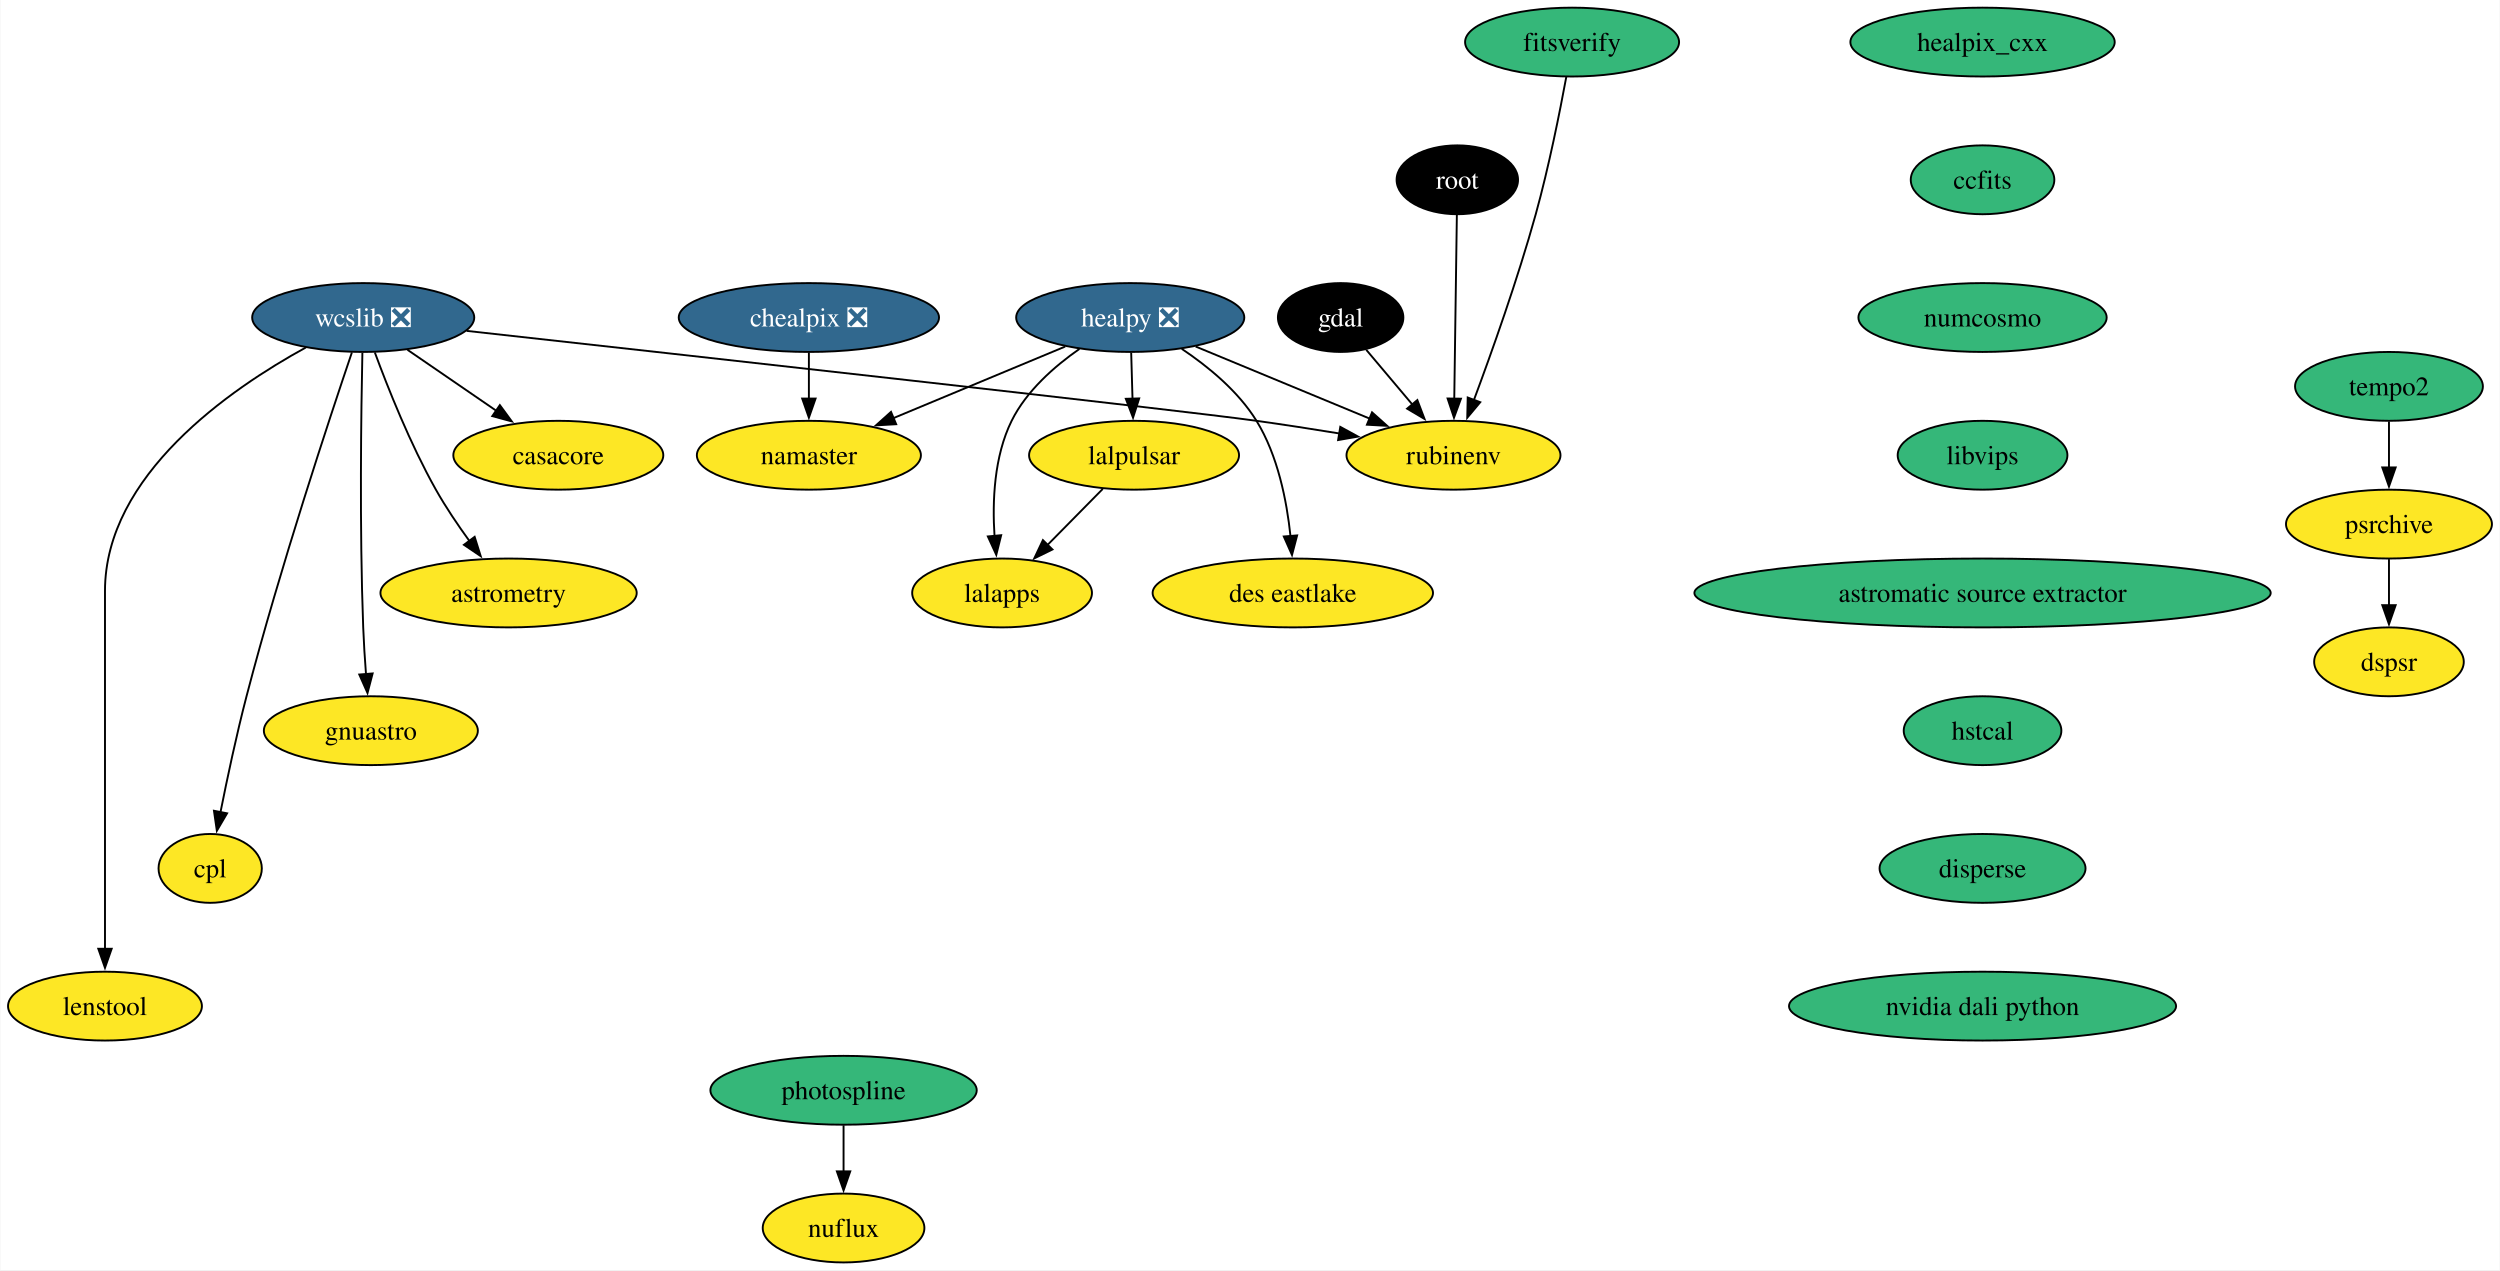
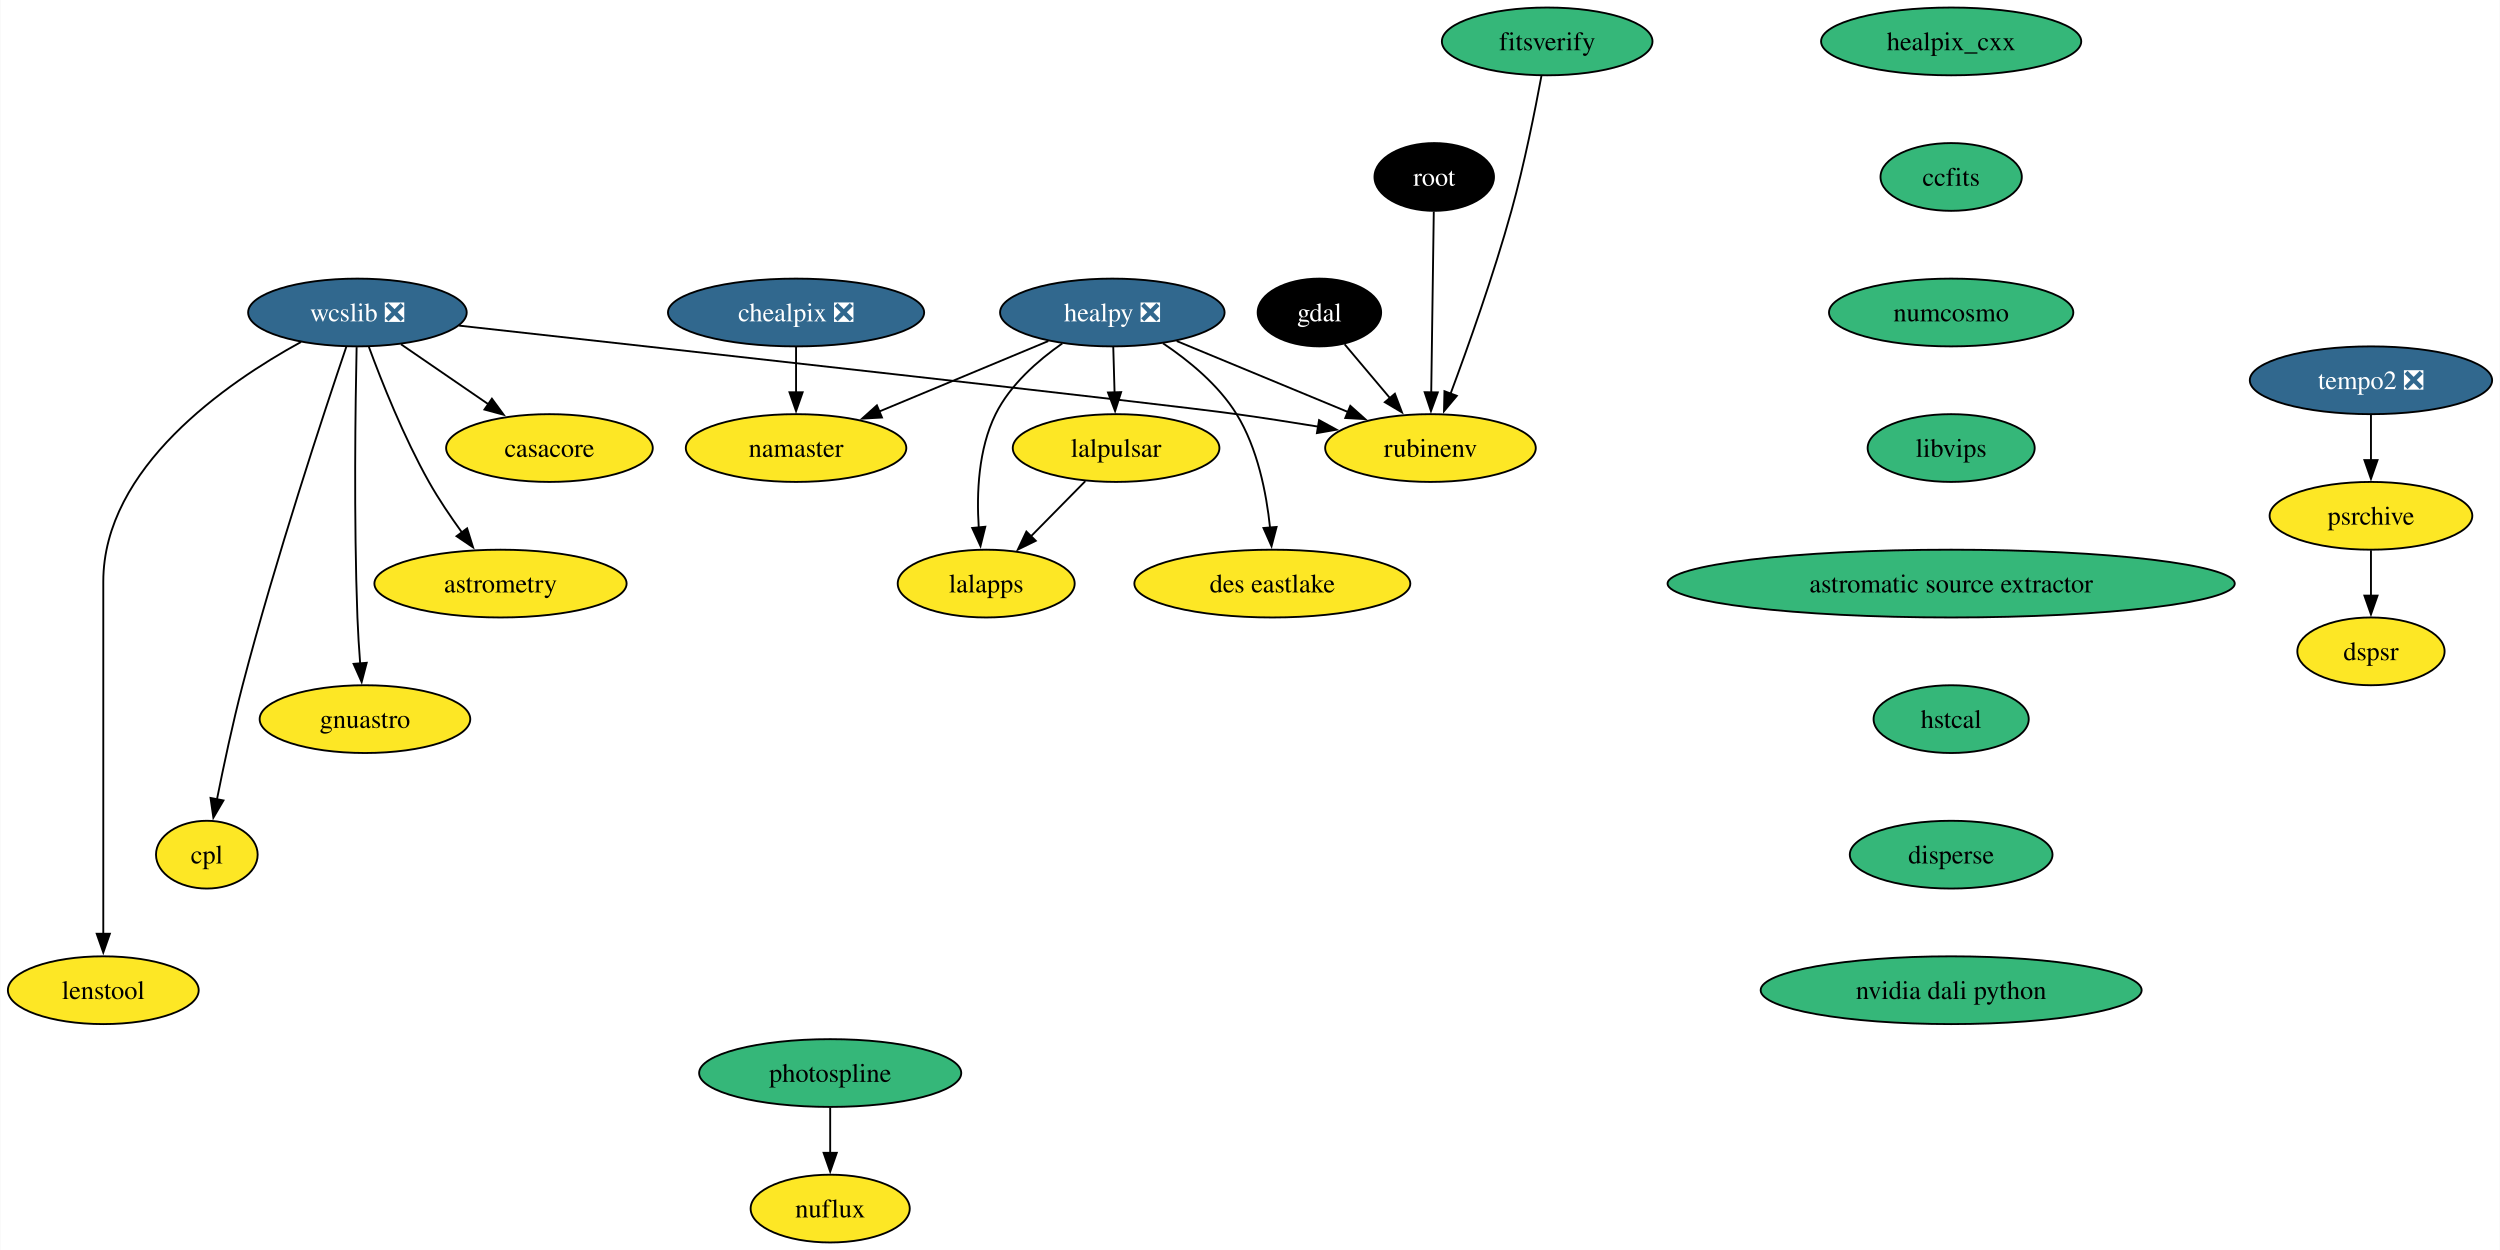
- <svg xmlns="http://www.w3.org/2000/svg" xmlns:xlink="http://www.w3.org/1999/xlink" width="1307pt" height="664pt" viewBox="0.00 0.00 1306.59 664.00">
+ <svg xmlns="http://www.w3.org/2000/svg" xmlns:xlink="http://www.w3.org/1999/xlink" width="1328pt" height="664pt" viewBox="0.00 0.00 1327.63 664.00">
  <g id="graph0" class="graph" transform="scale(1 1) rotate(0) translate(4 660)">
-     <polygon fill="white" stroke="none" points="-4,4 -4,-660 1302.59,-660 1302.59,4 -4,4" />
+     <polygon fill="white" stroke="none" points="-4,4 -4,-660 1323.63,-660 1323.63,4 -4,4" />
    <g id="node1" class="node">
      <g id="a_node1">
        <a xlink:href="https://github.com/conda-forge/casacore-feedstock" xlink:title="casacore">
          <ellipse fill="#fde725" stroke="black" cx="287.68" cy="-422" rx="54.89" ry="18" />
          <text text-anchor="middle" x="287.68" y="-417.32" font-family="Times,serif" font-size="14.00">casacore</text>
        </a>
      </g>
    </g>
    <g id="node2" class="node">
      <g id="a_node2">
        <a xlink:href="https://github.com/conda-forge/gdal-feedstock" xlink:title="gdal">
          <ellipse fill="#000000" stroke="black" cx="696.68" cy="-494" rx="32.79" ry="18" />
          <text text-anchor="middle" x="696.68" y="-489.32" font-family="Times,serif" font-size="14.00" fill="white">gdal</text>
        </a>
      </g>
    </g>
    <g id="node3" class="node">
      <g id="a_node3">
        <a xlink:href="https://github.com/conda-forge/rubinenv-feedstock" xlink:title="rubinenv">
          <ellipse fill="#fde725" stroke="black" cx="755.68" cy="-422" rx="55.94" ry="18" />
          <text text-anchor="middle" x="755.68" y="-417.32" font-family="Times,serif" font-size="14.00">rubinenv</text>
        </a>
      </g>
    </g>
    <g id="edge1" class="edge">
      <path fill="none" stroke="black" d="M710.07,-477.12C717.18,-468.68 726.09,-458.1 734.15,-448.55" />
      <polygon fill="black" stroke="black" points="736.78,-450.86 740.55,-440.95 731.43,-446.35 736.78,-450.86" />
    </g>
    <g id="node4" class="node">
      <g id="a_node4">
        <a xlink:href="https://github.com/conda-forge/healpix_cxx-feedstock" xlink:title="healpix_cxx">
          <ellipse fill="#35b779" stroke="black" cx="1032.27" cy="-638" rx="69.1" ry="18" />
          <text text-anchor="middle" x="1032.27" y="-633.33" font-family="Times,serif" font-size="14.00">healpix_cxx</text>
        </a>
      </g>
    </g>
    <g id="node5" class="node">
      <g id="a_node5">
        <a xlink:href="https://github.com/conda-forge/ccfits-feedstock" xlink:title="ccfits">
          <ellipse fill="#35b779" stroke="black" cx="1032.27" cy="-566" rx="37.53" ry="18" />
          <text text-anchor="middle" x="1032.27" y="-561.33" font-family="Times,serif" font-size="14.00">ccfits</text>
        </a>
      </g>
    </g>
    <g id="node16" class="node">
      <g id="a_node16">
        <a xlink:href="https://github.com/conda-forge/numcosmo-feedstock" xlink:title="numcosmo">
          <ellipse fill="#35b779" stroke="black" cx="1032.27" cy="-494" rx="64.89" ry="18" />
          <text text-anchor="middle" x="1032.27" y="-489.32" font-family="Times,serif" font-size="14.00">numcosmo</text>
        </a>
      </g>
    </g>
    <g id="node6" class="node">
      <g id="a_node6">
        <a xlink:href="https://github.com/conda-forge/healpy-feedstock/pull/76" xlink:title="healpy ❎">
          <ellipse fill="#31688e" stroke="black" cx="586.68" cy="-494" rx="59.63" ry="18" />
          <text text-anchor="middle" x="586.68" y="-489.32" font-family="Times,serif" font-size="14.00" fill="white">healpy ❎</text>
        </a>
      </g>
    </g>
    <g id="edge3" class="edge">
      <path fill="none" stroke="black" d="M620.88,-478.83C647.14,-467.96 683.58,-452.86 711.96,-441.11" />
      <polygon fill="black" stroke="black" points="713.1,-444.43 721,-437.37 710.42,-437.96 713.1,-444.43" />
    </g>
    <g id="node7" class="node">
      <g id="a_node7">
        <a xlink:href="https://github.com/conda-forge/lalpulsar-feedstock" xlink:title="lalpulsar">
          <ellipse fill="#fde725" stroke="black" cx="588.68" cy="-422" rx="54.89" ry="18" />
          <text text-anchor="middle" x="588.68" y="-417.32" font-family="Times,serif" font-size="14.00">lalpulsar</text>
        </a>
      </g>
    </g>
    <g id="edge4" class="edge">
      <path fill="none" stroke="black" d="M587.18,-475.7C587.38,-468.41 587.63,-459.73 587.87,-451.54" />
      <polygon fill="black" stroke="black" points="591.36,-451.71 588.15,-441.62 584.37,-451.51 591.36,-451.71" />
    </g>
    <g id="node8" class="node">
      <g id="a_node8">
        <a xlink:href="https://github.com/conda-forge/namaster-feedstock" xlink:title="namaster">
          <ellipse fill="#fde725" stroke="black" cx="418.68" cy="-422" rx="58.57" ry="18" />
          <text text-anchor="middle" x="418.68" y="-417.32" font-family="Times,serif" font-size="14.00">namaster</text>
        </a>
      </g>
    </g>
    <g id="edge5" class="edge">
      <path fill="none" stroke="black" d="M552.68,-478.83C526.75,-468.03 490.83,-453.06 462.7,-441.34" />
      <polygon fill="black" stroke="black" points="464.32,-438.22 453.74,-437.61 461.62,-444.68 464.32,-438.22" />
    </g>
    <g id="node9" class="node">
      <g id="a_node9">
        <a xlink:href="https://github.com/conda-forge/lalapps-feedstock" xlink:title="lalapps">
          <ellipse fill="#fde725" stroke="black" cx="519.68" cy="-350" rx="47" ry="18" />
          <text text-anchor="middle" x="519.68" y="-345.32" font-family="Times,serif" font-size="14.00">lalapps</text>
        </a>
      </g>
    </g>
    <g id="edge6" class="edge">
      <path fill="none" stroke="black" d="M560.13,-477.59C547.03,-468.45 532.41,-455.61 524.68,-440 515.49,-421.43 514.54,-397.94 515.73,-379.76" />
      <polygon fill="black" stroke="black" points="519.21,-380.2 516.65,-369.92 512.24,-379.55 519.21,-380.2" />
    </g>
    <g id="node10" class="node">
      <g id="a_node10">
        <a xlink:href="https://github.com/conda-forge/des-eastlake-feedstock" xlink:title="des eastlake">
          <ellipse fill="#fde725" stroke="black" cx="671.68" cy="-350" rx="73.3" ry="18" />
          <text text-anchor="middle" x="671.68" y="-345.32" font-family="Times,serif" font-size="14.00">des eastlake</text>
        </a>
      </g>
    </g>
    <g id="edge7" class="edge">
      <path fill="none" stroke="black" d="M613.6,-477.63C627.34,-468.43 643.12,-455.51 652.68,-440 663.85,-421.88 668.52,-398.19 670.45,-379.8" />
      <polygon fill="black" stroke="black" points="673.94,-380.09 671.25,-369.84 666.96,-379.53 673.94,-380.09" />
    </g>
    <g id="edge8" class="edge">
      <path fill="none" stroke="black" d="M572.33,-404.41C563.7,-395.66 552.95,-384.75 543.42,-375.08" />
      <polygon fill="black" stroke="black" points="546.02,-372.73 536.5,-368.07 541.03,-377.64 546.02,-372.73" />
    </g>
    <g id="node11" class="node">
      <g id="a_node11">
        <a xlink:href="https://github.com/conda-forge/wcslib-feedstock/pull/34" xlink:title="wcslib ❎">
          <ellipse fill="#31688e" stroke="black" cx="185.68" cy="-494" rx="58.05" ry="18" />
          <text text-anchor="middle" x="185.68" y="-489.32" font-family="Times,serif" font-size="14.00" fill="white">wcslib ❎</text>
        </a>
      </g>
    </g>
    <g id="edge9" class="edge">
      <path fill="none" stroke="black" d="M208.83,-477.12C222.52,-467.72 240.08,-455.67 255.15,-445.33" />
      <polygon fill="black" stroke="black" points="257.12,-448.22 263.38,-439.68 253.15,-442.45 257.12,-448.22" />
    </g>
    <g id="edge10" class="edge">
      <path fill="none" stroke="black" d="M239.71,-487.02C353.89,-474.37 612.58,-445.58 652.68,-440 666.78,-438.04 681.91,-435.68 696.13,-433.36" />
      <polygon fill="black" stroke="black" points="696.5,-436.84 705.8,-431.75 695.36,-429.93 696.5,-436.84" />
    </g>
    <g id="node12" class="node">
      <g id="a_node12">
        <a xlink:href="https://github.com/conda-forge/astrometry-feedstock" xlink:title="astrometry">
          <ellipse fill="#fde725" stroke="black" cx="261.68" cy="-350" rx="66.99" ry="18" />
          <text text-anchor="middle" x="261.68" y="-345.32" font-family="Times,serif" font-size="14.00">astrometry</text>
        </a>
      </g>
    </g>
    <g id="edge11" class="edge">
      <path fill="none" stroke="black" d="M191.76,-475.74C198.51,-457.42 210.25,-427.86 223.68,-404 228.79,-394.92 235.14,-385.53 241.17,-377.21" />
      <polygon fill="black" stroke="black" points="243.94,-379.35 247.11,-369.24 238.33,-375.17 243.94,-379.35" />
    </g>
    <g id="node13" class="node">
      <g id="a_node13">
        <a xlink:href="https://github.com/conda-forge/gnuastro-feedstock" xlink:title="gnuastro">
          <ellipse fill="#fde725" stroke="black" cx="189.68" cy="-278" rx="55.94" ry="18" />
          <text text-anchor="middle" x="189.68" y="-273.32" font-family="Times,serif" font-size="14.00">gnuastro</text>
        </a>
      </g>
    </g>
    <g id="edge12" class="edge">
      <path fill="none" stroke="black" d="M185.25,-475.6C184.62,-446.06 183.71,-384.23 185.68,-332 185.98,-324.04 186.53,-315.42 187.14,-307.49" />
      <polygon fill="black" stroke="black" points="190.61,-307.93 187.93,-297.68 183.63,-307.36 190.61,-307.93" />
    </g>
    <g id="node14" class="node">
      <g id="a_node14">
        <a xlink:href="https://github.com/conda-forge/cpl-feedstock" xlink:title="cpl">
          <ellipse fill="#fde725" stroke="black" cx="105.68" cy="-206" rx="27" ry="18" />
          <text text-anchor="middle" x="105.68" y="-201.33" font-family="Times,serif" font-size="14.00">cpl</text>
        </a>
      </g>
    </g>
    <g id="edge13" class="edge">
      <path fill="none" stroke="black" d="M179.77,-475.76C168.21,-441.69 142.22,-363.21 124.68,-296 119.43,-275.88 114.56,-252.92 111.06,-235.36" />
      <polygon fill="black" stroke="black" points="114.52,-234.8 109.16,-225.65 107.65,-236.14 114.52,-234.8" />
    </g>
    <g id="node15" class="node">
      <g id="a_node15">
        <a xlink:href="https://github.com/conda-forge/lenstool-feedstock" xlink:title="lenstool">
          <ellipse fill="#fde725" stroke="black" cx="50.68" cy="-134" rx="50.68" ry="18" />
          <text text-anchor="middle" x="50.68" y="-129.32" font-family="Times,serif" font-size="14.00">lenstool</text>
        </a>
      </g>
    </g>
    <g id="edge14" class="edge">
      <path fill="none" stroke="black" d="M155.72,-478.35C115.95,-456.55 50.68,-411.55 50.68,-351 50.68,-351 50.68,-351 50.68,-277 50.68,-237.74 50.68,-192.38 50.68,-163.69" />
      <polygon fill="black" stroke="black" points="54.18,-164 50.68,-154 47.18,-164 54.18,-164" />
    </g>
    <g id="node17" class="node">
      <g id="a_node17">
        <a xlink:href="https://github.com/conda-forge/libvips-feedstock" xlink:title="libvips">
          <ellipse fill="#35b779" stroke="black" cx="1032.27" cy="-422" rx="44.37" ry="18" />
          <text text-anchor="middle" x="1032.27" y="-417.32" font-family="Times,serif" font-size="14.00">libvips</text>
        </a>
      </g>
    </g>
    <g id="node22" class="node">
      <g id="a_node22">
        <a xlink:href="https://github.com/conda-forge/astromatic-source-extractor-feedstock" xlink:title="astromatic source extractor">
          <ellipse fill="#35b779" stroke="black" cx="1032.27" cy="-350" rx="150.64" ry="18" />
          <text text-anchor="middle" x="1032.27" y="-345.32" font-family="Times,serif" font-size="14.00">astromatic source extractor</text>
        </a>
      </g>
    </g>
    <g id="node18" class="node">
      <g id="a_node18">
        <a xlink:href="https://github.com/conda-forge/chealpix-feedstock/pull/14" xlink:title="chealpix ❎">
          <ellipse fill="#31688e" stroke="black" cx="418.68" cy="-494" rx="68.04" ry="18" />
          <text text-anchor="middle" x="418.68" y="-489.32" font-family="Times,serif" font-size="14.00" fill="white">chealpix ❎</text>
        </a>
      </g>
    </g>
    <g id="edge17" class="edge">
      <path fill="none" stroke="black" d="M418.68,-475.7C418.68,-468.41 418.68,-459.73 418.68,-451.54" />
      <polygon fill="black" stroke="black" points="422.18,-451.62 418.68,-441.62 415.18,-451.62 422.18,-451.62" />
    </g>
    <g id="node19" class="node">
      <g id="a_node19">
        <a xlink:href="https://github.com/conda-forge/root-feedstock" xlink:title="root">
          <ellipse fill="#000000" stroke="black" cx="757.68" cy="-566" rx="31.74" ry="18" />
          <text text-anchor="middle" x="757.68" y="-561.33" font-family="Times,serif" font-size="14.00" fill="white">root</text>
        </a>
      </g>
    </g>
    <g id="edge18" class="edge">
      <path fill="none" stroke="black" d="M757.44,-547.59C757.1,-523.61 756.49,-480.14 756.08,-451.42" />
      <polygon fill="black" stroke="black" points="759.58,-451.57 755.94,-441.62 752.59,-451.67 759.58,-451.57" />
    </g>
    <g id="node20" class="node">
      <g id="a_node20">
        <a xlink:href="https://github.com/conda-forge/photospline-feedstock" xlink:title="photospline">
          <ellipse fill="#35b779" stroke="black" cx="436.81" cy="-90" rx="69.62" ry="18" />
          <text text-anchor="middle" x="436.81" y="-85.33" font-family="Times,serif" font-size="14.00">photospline</text>
        </a>
      </g>
    </g>
    <g id="node21" class="node">
      <g id="a_node21">
        <a xlink:href="https://github.com/conda-forge/nuflux-feedstock" xlink:title="nuflux">
          <ellipse fill="#fde725" stroke="black" cx="436.81" cy="-18" rx="42.26" ry="18" />
          <text text-anchor="middle" x="436.81" y="-13.32" font-family="Times,serif" font-size="14.00">nuflux</text>
        </a>
      </g>
    </g>
    <g id="edge19" class="edge">
      <path fill="none" stroke="black" d="M436.81,-71.7C436.81,-64.41 436.81,-55.73 436.81,-47.54" />
      <polygon fill="black" stroke="black" points="440.31,-47.62 436.81,-37.62 433.31,-47.62 440.31,-47.62" />
    </g>
    <g id="node23" class="node">
      <g id="a_node23">
        <a xlink:href="https://github.com/conda-forge/hstcal-feedstock" xlink:title="hstcal">
          <ellipse fill="#35b779" stroke="black" cx="1032.27" cy="-278" rx="41.21" ry="18" />
          <text text-anchor="middle" x="1032.27" y="-273.32" font-family="Times,serif" font-size="14.00">hstcal</text>
        </a>
      </g>
    </g>
    <g id="node27" class="node">
      <g id="a_node27">
        <a xlink:href="https://github.com/conda-forge/disperse-feedstock" xlink:title="disperse">
          <ellipse fill="#35b779" stroke="black" cx="1032.27" cy="-206" rx="53.84" ry="18" />
          <text text-anchor="middle" x="1032.27" y="-201.33" font-family="Times,serif" font-size="14.00">disperse</text>
        </a>
      </g>
    </g>
    <g id="node24" class="node">
      <g id="a_node24">
-         <a xlink:href="https://github.com/conda-forge/tempo2-feedstock" xlink:title="tempo2">
-           <ellipse fill="#35b779" stroke="black" cx="1244.75" cy="-458" rx="49.1" ry="18" />
-           <text text-anchor="middle" x="1244.75" y="-453.32" font-family="Times,serif" font-size="14.00">tempo2</text>
+         <a xlink:href="https://github.com/conda-forge/tempo2-feedstock/pull/38" xlink:title="tempo2 ❎">
+           <ellipse fill="#31688e" stroke="black" cx="1255.27" cy="-458" rx="64.36" ry="18" />
+           <text text-anchor="middle" x="1255.27" y="-453.32" font-family="Times,serif" font-size="14.00" fill="white">tempo2 ❎</text>
        </a>
      </g>
    </g>
    <g id="node25" class="node">
      <g id="a_node25">
        <a xlink:href="https://github.com/conda-forge/psrchive-feedstock" xlink:title="psrchive">
-           <ellipse fill="#fde725" stroke="black" cx="1244.75" cy="-386" rx="53.84" ry="18" />
-           <text text-anchor="middle" x="1244.75" y="-381.32" font-family="Times,serif" font-size="14.00">psrchive</text>
+           <ellipse fill="#fde725" stroke="black" cx="1255.27" cy="-386" rx="53.84" ry="18" />
+           <text text-anchor="middle" x="1255.27" y="-381.32" font-family="Times,serif" font-size="14.00">psrchive</text>
        </a>
      </g>
    </g>
    <g id="edge22" class="edge">
-       <path fill="none" stroke="black" d="M1244.75,-439.7C1244.75,-432.41 1244.75,-423.73 1244.75,-415.54" />
-       <polygon fill="black" stroke="black" points="1248.25,-415.62 1244.75,-405.62 1241.25,-415.62 1248.25,-415.62" />
+       <path fill="none" stroke="black" d="M1255.27,-439.7C1255.27,-432.41 1255.27,-423.73 1255.27,-415.54" />
+       <polygon fill="black" stroke="black" points="1258.77,-415.62 1255.27,-405.62 1251.77,-415.62 1258.77,-415.62" />
    </g>
    <g id="node26" class="node">
      <g id="a_node26">
        <a xlink:href="https://github.com/conda-forge/dspsr-feedstock" xlink:title="dspsr">
-           <ellipse fill="#fde725" stroke="black" cx="1244.75" cy="-314" rx="39.11" ry="18" />
-           <text text-anchor="middle" x="1244.75" y="-309.32" font-family="Times,serif" font-size="14.00">dspsr</text>
+           <ellipse fill="#fde725" stroke="black" cx="1255.27" cy="-314" rx="39.11" ry="18" />
+           <text text-anchor="middle" x="1255.27" y="-309.32" font-family="Times,serif" font-size="14.00">dspsr</text>
        </a>
      </g>
    </g>
    <g id="edge23" class="edge">
-       <path fill="none" stroke="black" d="M1244.75,-367.7C1244.75,-360.41 1244.75,-351.73 1244.75,-343.54" />
-       <polygon fill="black" stroke="black" points="1248.25,-343.62 1244.75,-333.62 1241.25,-343.62 1248.25,-343.62" />
+       <path fill="none" stroke="black" d="M1255.27,-367.7C1255.27,-360.41 1255.27,-351.73 1255.27,-343.54" />
+       <polygon fill="black" stroke="black" points="1258.77,-343.62 1255.27,-333.62 1251.77,-343.62 1258.77,-343.62" />
    </g>
    <g id="node29" class="node">
      <g id="a_node29">
        <a xlink:href="https://github.com/conda-forge/nvidia-dali-python-feedstock" xlink:title="nvidia dali python">
          <ellipse fill="#35b779" stroke="black" cx="1032.27" cy="-134" rx="101.19" ry="18" />
          <text text-anchor="middle" x="1032.27" y="-129.32" font-family="Times,serif" font-size="14.00">nvidia dali python</text>
        </a>
      </g>
    </g>
    <g id="node28" class="node">
      <g id="a_node28">
        <a xlink:href="https://github.com/conda-forge/fitsverify-feedstock" xlink:title="fitsverify">
          <ellipse fill="#35b779" stroke="black" cx="817.68" cy="-638" rx="55.94" ry="18" />
          <text text-anchor="middle" x="817.68" y="-633.33" font-family="Times,serif" font-size="14.00">fitsverify</text>
        </a>
      </g>
    </g>
    <g id="edge25" class="edge">
      <path fill="none" stroke="black" d="M814.65,-619.79C811.32,-601.75 805.53,-572.66 798.68,-548 789.26,-514.06 775.68,-475.88 766.31,-450.75" />
      <polygon fill="black" stroke="black" points="769.67,-449.73 762.87,-441.6 763.11,-452.19 769.67,-449.73" />
    </g>
  </g>
</svg>
